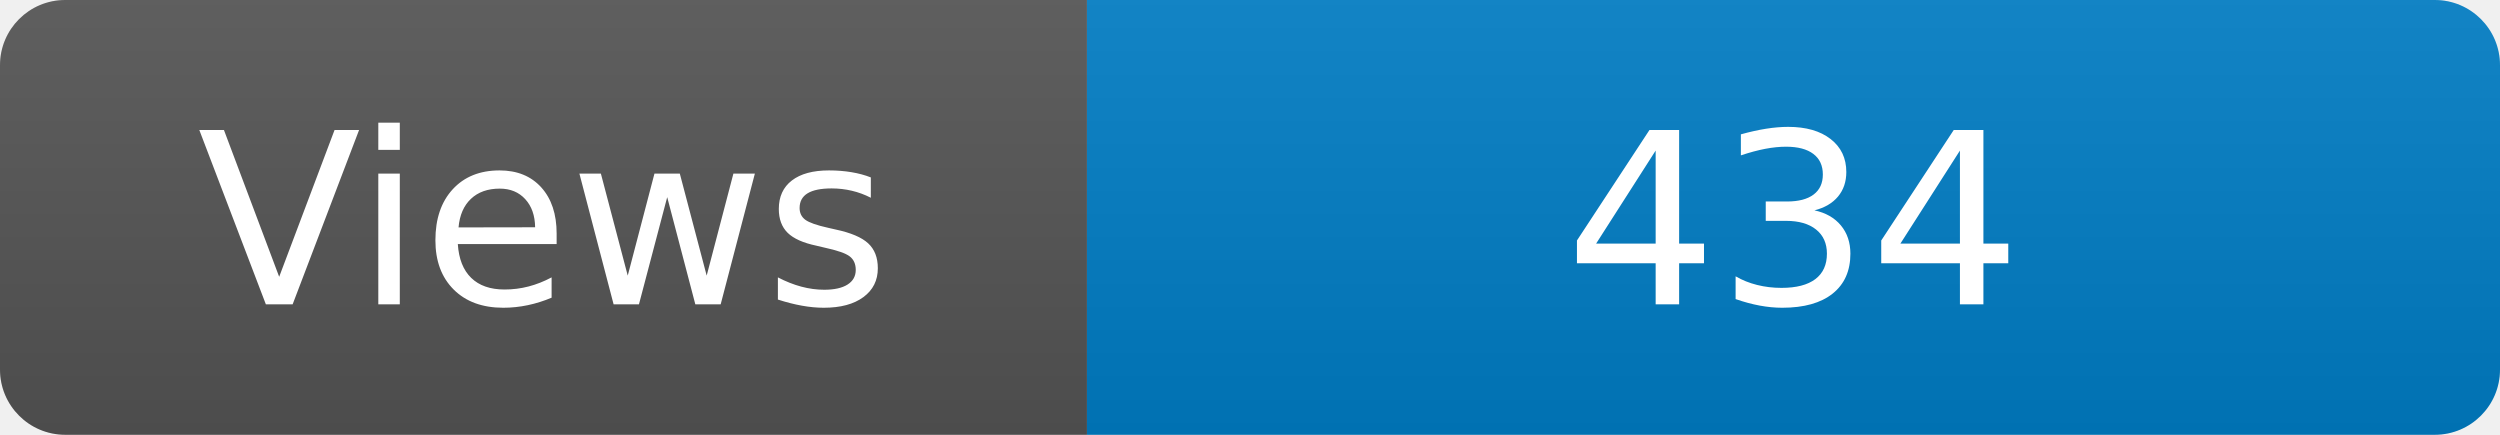
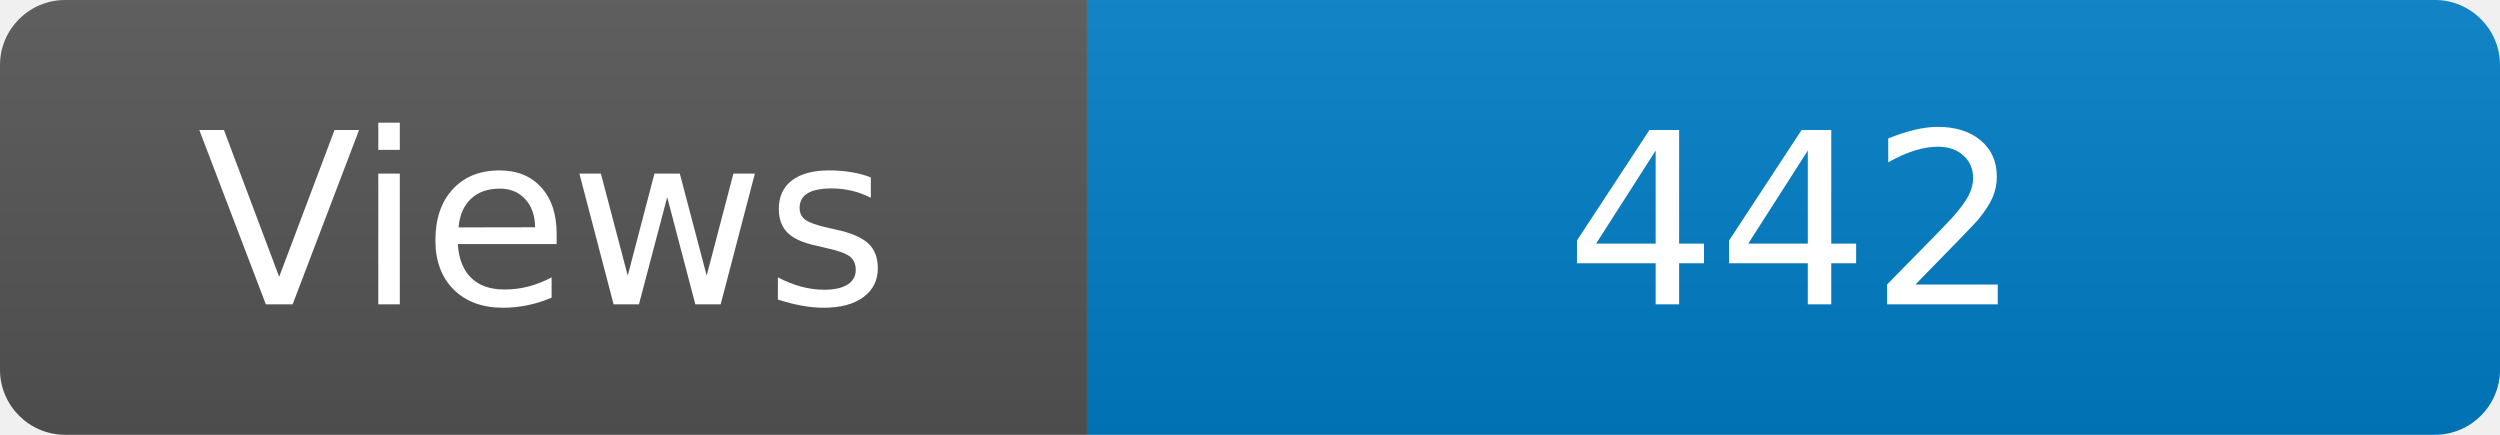
<svg xmlns="http://www.w3.org/2000/svg" width="115" height="20" role="img" aria-label="Maintained?: yes">
  <linearGradient id="s" x2="0" y2="100%">
    <stop offset="0" stop-color="#bbb" stop-opacity=".1" />
    <stop offset="1" stop-opacity=".1" />
  </linearGradient>
  <clipPath id="r">
    <rect width="115" height="20" rx="3" fill="#fff" />
  </clipPath>
  <g clip-path="url(#r)">
    <rect width="50" height="20" fill="#555" />
    <rect x="50" width="160" height="20" fill="#007ec6" />
    <rect width="115" height="20" fill="url(#s)" />
  </g>
  <g fill="#fff" text-anchor="middle" font-family="Verdana,Geneva,DejaVu Sans,sans-serif" font-size="110">
    <text x="250" y="140" transform="scale(.1)" fill="#fff">Views</text>
-     <text x="825" y="140" transform="scale(.1)" fill="#fff">434</text>
+     <text x="825" y="140" transform="scale(.1)" fill="#fff">442</text>
  </g>
</svg>
